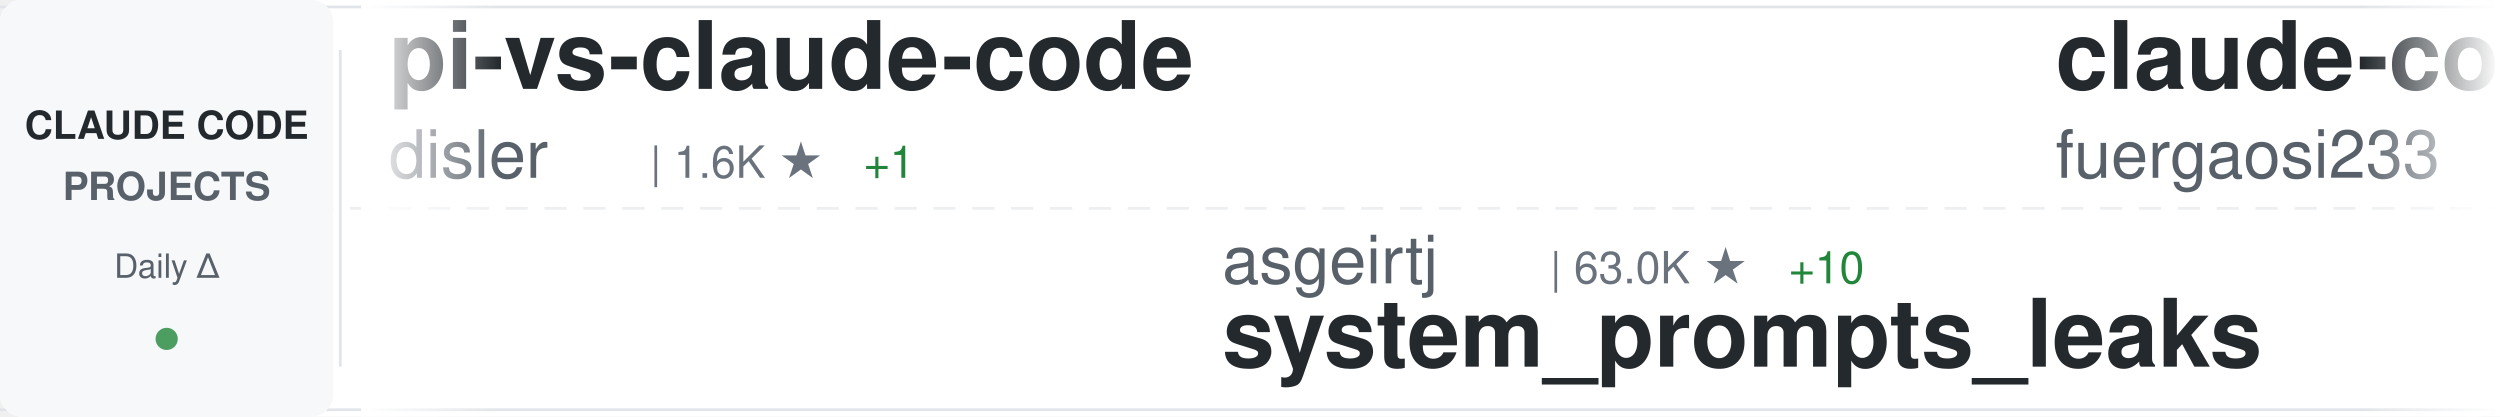
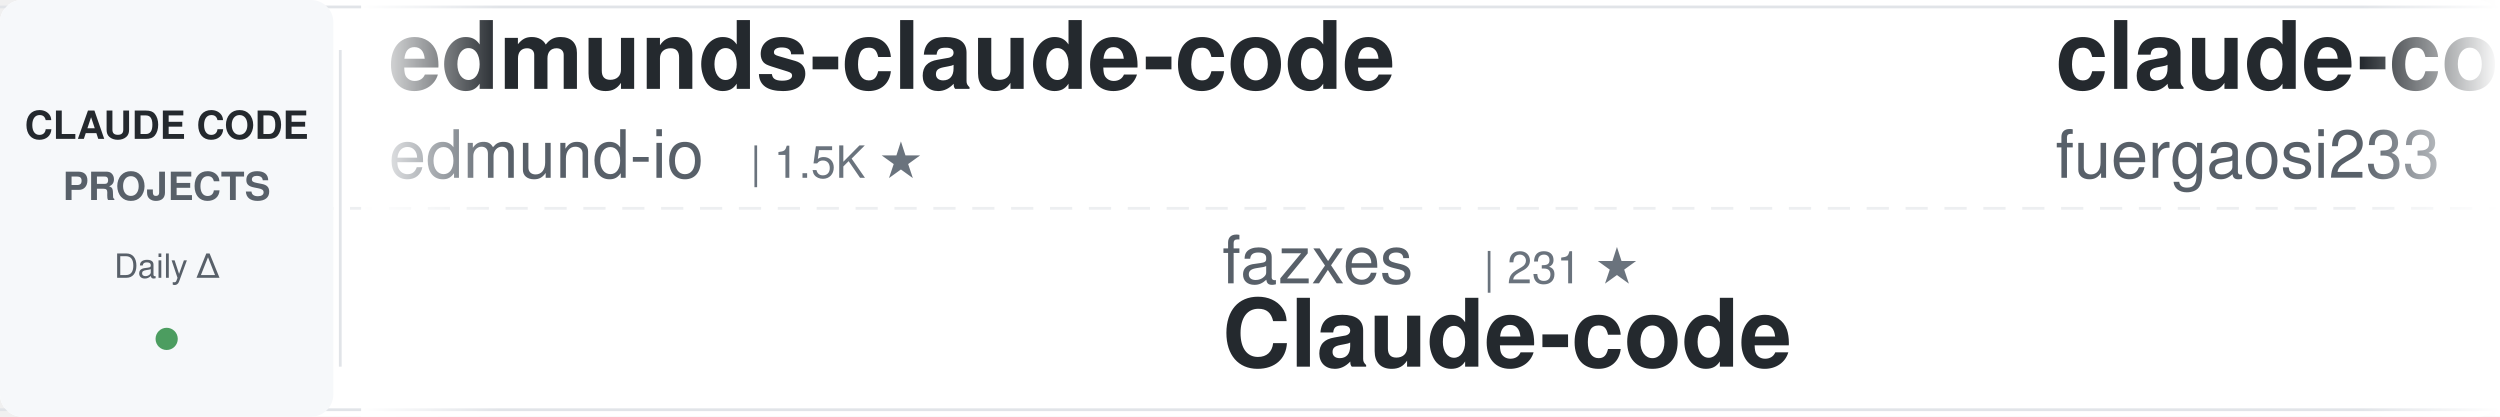
<svg xmlns="http://www.w3.org/2000/svg" width="900" height="150">
  <defs>
    <linearGradient id="awesomeLeftFade" x1="0%" y1="0%" x2="100%" y2="0%">
      <stop offset="0%" style="stop-color:#ffffff;stop-opacity:1" />
      <stop offset="100%" style="stop-color:#ffffff;stop-opacity:0" />
    </linearGradient>
    <linearGradient id="awesomeRightFade" x1="0%" y1="0%" x2="100%" y2="0%">
      <stop offset="0%" style="stop-color:#ffffff;stop-opacity:0" />
      <stop offset="100%" style="stop-color:#ffffff;stop-opacity:1" />
    </linearGradient>
  </defs>
  <rect width="900" height="150" fill="#ffffff" rx="8" />
  <rect x="0" y="2" width="900" height="1" fill="#e1e4e8" />
  <rect x="0" y="147" width="900" height="1" fill="#e1e4e8" />
  <line x1="0" y1="75" x2="900" y2="75" stroke="#e1e4e8" stroke-width="1" stroke-dasharray="8 6" opacity="0.6" />
  <rect x="0" y="0" width="120" height="150" fill="#f6f8fa" rx="8" />
  <text x="60" y="50" font-family="-apple-system, BlinkMacSystemFont, 'Segoe UI', Helvetica, Arial, sans-serif" font-size="14" font-weight="600" fill="#24292e" text-anchor="middle">CLAUDE CODE</text>
  <text x="60" y="72" font-family="-apple-system, BlinkMacSystemFont, 'Segoe UI', Helvetica, Arial, sans-serif" font-size="14" font-weight="600" fill="#586069" text-anchor="middle">PROJECTS</text>
  <text x="60" y="100" font-family="-apple-system, BlinkMacSystemFont, 'Segoe UI', Helvetica, Arial, sans-serif" font-size="12" font-weight="500" fill="#586069" text-anchor="middle">Daily Δ</text>
  <circle cx="60" cy="122" r="4" fill="#22863a" opacity="0.8" />
  <rect x="122" y="18" width="1" height="114" fill="#e1e4e8" />
  <clipPath id="awesomeTickerClip">
    <rect x="130" y="0" width="770" height="150" />
  </clipPath>
  <g clip-path="url(#awesomeTickerClip)">
    <g id="awesomeTickerItems">
      <animateTransform attributeName="transform" attributeType="XML" type="translate" from="0 0" to="-3000 0" dur="54s" repeatCount="indefinite" />
      <g transform="translate(0, 0)">
-         <text x="140" y="32" font-family="-apple-system, BlinkMacSystemFont, 'Segoe UI', Helvetica, Arial, sans-serif" font-size="34" font-weight="600" fill="#24292e">pi-vs-claude-code</text>
-         <text x="140" y="64" font-family="-apple-system, BlinkMacSystemFont, 'Segoe UI', Helvetica, Arial, sans-serif" font-size="24" font-weight="400" fill="#586069">disler</text>
-         <text x="234" y="64" font-family="-apple-system, BlinkMacSystemFont, 'Segoe UI', Helvetica, Arial, sans-serif" font-size="16" font-weight="500" fill="#6a737d">| 1.6K ★</text>
-         <text x="311" y="64" font-family="-apple-system, BlinkMacSystemFont, 'Segoe UI', Helvetica, Arial, sans-serif" font-size="16" font-weight="500" fill="#22863a"> +1</text>
+         <text x="140" y="32" font-family="-apple-system, BlinkMacSystemFont, 'Segoe UI', Helvetica, Arial, sans-serif" font-size="34" font-weight="600" fill="#24292e">edmunds-claude-code</text>
+         <text x="140" y="64" font-family="-apple-system, BlinkMacSystemFont, 'Segoe UI', Helvetica, Arial, sans-serif" font-size="24" font-weight="400" fill="#586069">edmund-io</text>
+         <text x="270" y="64" font-family="-apple-system, BlinkMacSystemFont, 'Segoe UI', Helvetica, Arial, sans-serif" font-size="16" font-weight="500" fill="#6a737d">| 1.5K ★</text>
      </g>
      <g transform="translate(300, 0)">
-         <text x="140" y="102" font-family="-apple-system, BlinkMacSystemFont, 'Segoe UI', Helvetica, Arial, sans-serif" font-size="24" font-weight="400" fill="#586069">asgeirtj</text>
-         <text x="258" y="102" font-family="-apple-system, BlinkMacSystemFont, 'Segoe UI', Helvetica, Arial, sans-serif" font-size="16" font-weight="500" fill="#6a737d">| 63.0K ★</text>
-         <text x="344" y="102" font-family="-apple-system, BlinkMacSystemFont, 'Segoe UI', Helvetica, Arial, sans-serif" font-size="16" font-weight="500" fill="#22863a"> +10</text>
-         <text x="140" y="132" font-family="-apple-system, BlinkMacSystemFont, 'Segoe UI', Helvetica, Arial, sans-serif" font-size="34" font-weight="600" fill="#24292e">system_prompts_leaks</text>
+         <text x="140" y="102" font-family="-apple-system, BlinkMacSystemFont, 'Segoe UI', Helvetica, Arial, sans-serif" font-size="24" font-weight="400" fill="#586069">fazxes</text>
+         <text x="234" y="102" font-family="-apple-system, BlinkMacSystemFont, 'Segoe UI', Helvetica, Arial, sans-serif" font-size="16" font-weight="500" fill="#6a737d">| 231 ★</text>
+         <text x="140" y="132" font-family="-apple-system, BlinkMacSystemFont, 'Segoe UI', Helvetica, Arial, sans-serif" font-size="34" font-weight="600" fill="#24292e">Claude-code</text>
      </g>
      <g transform="translate(600, 0)">
        <text x="140" y="32" font-family="-apple-system, BlinkMacSystemFont, 'Segoe UI', Helvetica, Arial, sans-serif" font-size="34" font-weight="600" fill="#24292e">claude-code-proxy</text>
        <text x="140" y="64" font-family="-apple-system, BlinkMacSystemFont, 'Segoe UI', Helvetica, Arial, sans-serif" font-size="24" font-weight="400" fill="#586069">fuergaosi233</text>
        <text x="306" y="64" font-family="-apple-system, BlinkMacSystemFont, 'Segoe UI', Helvetica, Arial, sans-serif" font-size="16" font-weight="500" fill="#6a737d">| 2.8K ★</text>
      </g>
      <g transform="translate(900, 0)">
-         <text x="140" y="102" font-family="-apple-system, BlinkMacSystemFont, 'Segoe UI', Helvetica, Arial, sans-serif" font-size="24" font-weight="400" fill="#586069">SeemSeam</text>
-         <text x="258" y="102" font-family="-apple-system, BlinkMacSystemFont, 'Segoe UI', Helvetica, Arial, sans-serif" font-size="16" font-weight="500" fill="#6a737d">| 3.4K ★</text>
-         <text x="140" y="132" font-family="-apple-system, BlinkMacSystemFont, 'Segoe UI', Helvetica, Arial, sans-serif" font-size="34" font-weight="600" fill="#24292e">claude_codex_bridge</text>
+         <text x="140" y="102" font-family="-apple-system, BlinkMacSystemFont, 'Segoe UI', Helvetica, Arial, sans-serif" font-size="24" font-weight="400" fill="#586069">ChinaSiro</text>
+         <text x="270" y="102" font-family="-apple-system, BlinkMacSystemFont, 'Segoe UI', Helvetica, Arial, sans-serif" font-size="16" font-weight="500" fill="#6a737d">| 9.6K ★</text>
+         <text x="140" y="132" font-family="-apple-system, BlinkMacSystemFont, 'Segoe UI', Helvetica, Arial, sans-serif" font-size="34" font-weight="600" fill="#24292e">claude-code-sourcemap</text>
      </g>
      <g transform="translate(1200, 0)">
-         <text x="140" y="32" font-family="-apple-system, BlinkMacSystemFont, 'Segoe UI', Helvetica, Arial, sans-serif" font-size="34" font-weight="600" fill="#24292e">Auto-claude-code-researc...</text>
-         <text x="140" y="64" font-family="-apple-system, BlinkMacSystemFont, 'Segoe UI', Helvetica, Arial, sans-serif" font-size="24" font-weight="400" fill="#586069">wanshuiyin</text>
-         <text x="282" y="64" font-family="-apple-system, BlinkMacSystemFont, 'Segoe UI', Helvetica, Arial, sans-serif" font-size="16" font-weight="500" fill="#6a737d">| 14.8K ★</text>
-         <text x="368" y="64" font-family="-apple-system, BlinkMacSystemFont, 'Segoe UI', Helvetica, Arial, sans-serif" font-size="16" font-weight="500" fill="#22863a"> +8</text>
+         <text x="140" y="32" font-family="-apple-system, BlinkMacSystemFont, 'Segoe UI', Helvetica, Arial, sans-serif" font-size="34" font-weight="600" fill="#24292e">how-claude-code-works</text>
+         <text x="140" y="64" font-family="-apple-system, BlinkMacSystemFont, 'Segoe UI', Helvetica, Arial, sans-serif" font-size="24" font-weight="400" fill="#586069">Windy3f3f3f3f</text>
+         <text x="318" y="64" font-family="-apple-system, BlinkMacSystemFont, 'Segoe UI', Helvetica, Arial, sans-serif" font-size="16" font-weight="500" fill="#6a737d">| 3.5K ★</text>
      </g>
      <g transform="translate(1500, 0)">
-         <text x="140" y="102" font-family="-apple-system, BlinkMacSystemFont, 'Segoe UI', Helvetica, Arial, sans-serif" font-size="24" font-weight="400" fill="#586069">xu-xiang</text>
-         <text x="258" y="102" font-family="-apple-system, BlinkMacSystemFont, 'Segoe UI', Helvetica, Arial, sans-serif" font-size="16" font-weight="500" fill="#6a737d">| 1.9K ★</text>
-         <text x="335" y="102" font-family="-apple-system, BlinkMacSystemFont, 'Segoe UI', Helvetica, Arial, sans-serif" font-size="16" font-weight="500" fill="#22863a"> +1</text>
-         <text x="140" y="132" font-family="-apple-system, BlinkMacSystemFont, 'Segoe UI', Helvetica, Arial, sans-serif" font-size="34" font-weight="600" fill="#24292e">everything-claude-code-z...</text>
+         <text x="140" y="102" font-family="-apple-system, BlinkMacSystemFont, 'Segoe UI', Helvetica, Arial, sans-serif" font-size="24" font-weight="400" fill="#586069">VoltAgent</text>
+         <text x="270" y="102" font-family="-apple-system, BlinkMacSystemFont, 'Segoe UI', Helvetica, Arial, sans-serif" font-size="16" font-weight="500" fill="#6a737d">| 24.4K ★</text>
+         <text x="356" y="102" font-family="-apple-system, BlinkMacSystemFont, 'Segoe UI', Helvetica, Arial, sans-serif" font-size="16" font-weight="500" fill="#22863a"> +6</text>
+         <text x="140" y="132" font-family="-apple-system, BlinkMacSystemFont, 'Segoe UI', Helvetica, Arial, sans-serif" font-size="34" font-weight="600" fill="#24292e">awesome-claude-code-suba...</text>
      </g>
      <g transform="translate(1800, 0)">
-         <text x="140" y="32" font-family="-apple-system, BlinkMacSystemFont, 'Segoe UI', Helvetica, Arial, sans-serif" font-size="34" font-weight="600" fill="#24292e">claude-code-rust</text>
-         <text x="140" y="64" font-family="-apple-system, BlinkMacSystemFont, 'Segoe UI', Helvetica, Arial, sans-serif" font-size="24" font-weight="400" fill="#586069">lorryjovens-hub</text>
-         <text x="342" y="64" font-family="-apple-system, BlinkMacSystemFont, 'Segoe UI', Helvetica, Arial, sans-serif" font-size="16" font-weight="500" fill="#6a737d">| 1.7K ★</text>
+         <text x="140" y="32" font-family="-apple-system, BlinkMacSystemFont, 'Segoe UI', Helvetica, Arial, sans-serif" font-size="34" font-weight="600" fill="#24292e">my-claude-code-setup</text>
+         <text x="140" y="64" font-family="-apple-system, BlinkMacSystemFont, 'Segoe UI', Helvetica, Arial, sans-serif" font-size="24" font-weight="400" fill="#586069">centminmod</text>
+         <text x="282" y="64" font-family="-apple-system, BlinkMacSystemFont, 'Segoe UI', Helvetica, Arial, sans-serif" font-size="16" font-weight="500" fill="#6a737d">| 2.6K ★</text>
+         <text x="359" y="64" font-family="-apple-system, BlinkMacSystemFont, 'Segoe UI', Helvetica, Arial, sans-serif" font-size="16" font-weight="500" fill="#22863a"> +1</text>
      </g>
      <g transform="translate(2100, 0)">
-         <text x="140" y="102" font-family="-apple-system, BlinkMacSystemFont, 'Segoe UI', Helvetica, Arial, sans-serif" font-size="24" font-weight="400" fill="#586069">777genius</text>
-         <text x="270" y="102" font-family="-apple-system, BlinkMacSystemFont, 'Segoe UI', Helvetica, Arial, sans-serif" font-size="16" font-weight="500" fill="#6a737d">| 926 ★</text>
-         <text x="140" y="132" font-family="-apple-system, BlinkMacSystemFont, 'Segoe UI', Helvetica, Arial, sans-serif" font-size="34" font-weight="600" fill="#24292e">claude-code-source-code</text>
+         <text x="140" y="102" font-family="-apple-system, BlinkMacSystemFont, 'Segoe UI', Helvetica, Arial, sans-serif" font-size="24" font-weight="400" fill="#586069">OrcaWhisper</text>
+         <text x="294" y="102" font-family="-apple-system, BlinkMacSystemFont, 'Segoe UI', Helvetica, Arial, sans-serif" font-size="16" font-weight="500" fill="#6a737d">| 90 ★</text>
+         <text x="140" y="132" font-family="-apple-system, BlinkMacSystemFont, 'Segoe UI', Helvetica, Arial, sans-serif" font-size="34" font-weight="600" fill="#24292e">Claude-Code</text>
      </g>
      <g transform="translate(2400, 0)">
-         <text x="140" y="32" font-family="-apple-system, BlinkMacSystemFont, 'Segoe UI', Helvetica, Arial, sans-serif" font-size="34" font-weight="600" fill="#24292e">claude-code-system-promp...</text>
-         <text x="140" y="64" font-family="-apple-system, BlinkMacSystemFont, 'Segoe UI', Helvetica, Arial, sans-serif" font-size="24" font-weight="400" fill="#586069">Piebald-AI</text>
-         <text x="282" y="64" font-family="-apple-system, BlinkMacSystemFont, 'Segoe UI', Helvetica, Arial, sans-serif" font-size="16" font-weight="500" fill="#6a737d">| 12.3K ★</text>
-         <text x="368" y="64" font-family="-apple-system, BlinkMacSystemFont, 'Segoe UI', Helvetica, Arial, sans-serif" font-size="16" font-weight="500" fill="#22863a"> +2</text>
+         <text x="140" y="32" font-family="-apple-system, BlinkMacSystemFont, 'Segoe UI', Helvetica, Arial, sans-serif" font-size="34" font-weight="600" fill="#24292e">claude-code-cli</text>
+         <text x="140" y="64" font-family="-apple-system, BlinkMacSystemFont, 'Segoe UI', Helvetica, Arial, sans-serif" font-size="24" font-weight="400" fill="#586069">huangserva</text>
+         <text x="282" y="64" font-family="-apple-system, BlinkMacSystemFont, 'Segoe UI', Helvetica, Arial, sans-serif" font-size="16" font-weight="500" fill="#6a737d">| 622 ★</text>
      </g>
      <g transform="translate(2700, 0)">
-         <text x="140" y="102" font-family="-apple-system, BlinkMacSystemFont, 'Segoe UI', Helvetica, Arial, sans-serif" font-size="24" font-weight="400" fill="#586069">krusemediallc</text>
-         <text x="318" y="102" font-family="-apple-system, BlinkMacSystemFont, 'Segoe UI', Helvetica, Arial, sans-serif" font-size="16" font-weight="500" fill="#6a737d">| 1.2K ★</text>
-         <text x="140" y="132" font-family="-apple-system, BlinkMacSystemFont, 'Segoe UI', Helvetica, Arial, sans-serif" font-size="34" font-weight="600" fill="#24292e">arcads-claude-code</text>
+         <text x="140" y="102" font-family="-apple-system, BlinkMacSystemFont, 'Segoe UI', Helvetica, Arial, sans-serif" font-size="24" font-weight="400" fill="#586069">lintsinghua</text>
+         <text x="294" y="102" font-family="-apple-system, BlinkMacSystemFont, 'Segoe UI', Helvetica, Arial, sans-serif" font-size="16" font-weight="500" fill="#6a737d">| 4.1K ★</text>
+         <text x="140" y="132" font-family="-apple-system, BlinkMacSystemFont, 'Segoe UI', Helvetica, Arial, sans-serif" font-size="34" font-weight="600" fill="#24292e">claude-code-book</text>
      </g>
      <g transform="translate(3000, 0)">
-         <text x="140" y="32" font-family="-apple-system, BlinkMacSystemFont, 'Segoe UI', Helvetica, Arial, sans-serif" font-size="34" font-weight="600" fill="#24292e">pi-vs-claude-code</text>
-         <text x="140" y="64" font-family="-apple-system, BlinkMacSystemFont, 'Segoe UI', Helvetica, Arial, sans-serif" font-size="24" font-weight="400" fill="#586069">disler</text>
-         <text x="234" y="64" font-family="-apple-system, BlinkMacSystemFont, 'Segoe UI', Helvetica, Arial, sans-serif" font-size="16" font-weight="500" fill="#6a737d">| 1.6K ★</text>
-         <text x="311" y="64" font-family="-apple-system, BlinkMacSystemFont, 'Segoe UI', Helvetica, Arial, sans-serif" font-size="16" font-weight="500" fill="#22863a"> +1</text>
+         <text x="140" y="32" font-family="-apple-system, BlinkMacSystemFont, 'Segoe UI', Helvetica, Arial, sans-serif" font-size="34" font-weight="600" fill="#24292e">edmunds-claude-code</text>
+         <text x="140" y="64" font-family="-apple-system, BlinkMacSystemFont, 'Segoe UI', Helvetica, Arial, sans-serif" font-size="24" font-weight="400" fill="#586069">edmund-io</text>
+         <text x="270" y="64" font-family="-apple-system, BlinkMacSystemFont, 'Segoe UI', Helvetica, Arial, sans-serif" font-size="16" font-weight="500" fill="#6a737d">| 1.5K ★</text>
      </g>
      <g transform="translate(3300, 0)">
-         <text x="140" y="102" font-family="-apple-system, BlinkMacSystemFont, 'Segoe UI', Helvetica, Arial, sans-serif" font-size="24" font-weight="400" fill="#586069">asgeirtj</text>
-         <text x="258" y="102" font-family="-apple-system, BlinkMacSystemFont, 'Segoe UI', Helvetica, Arial, sans-serif" font-size="16" font-weight="500" fill="#6a737d">| 63.0K ★</text>
-         <text x="344" y="102" font-family="-apple-system, BlinkMacSystemFont, 'Segoe UI', Helvetica, Arial, sans-serif" font-size="16" font-weight="500" fill="#22863a"> +10</text>
-         <text x="140" y="132" font-family="-apple-system, BlinkMacSystemFont, 'Segoe UI', Helvetica, Arial, sans-serif" font-size="34" font-weight="600" fill="#24292e">system_prompts_leaks</text>
+         <text x="140" y="102" font-family="-apple-system, BlinkMacSystemFont, 'Segoe UI', Helvetica, Arial, sans-serif" font-size="24" font-weight="400" fill="#586069">fazxes</text>
+         <text x="234" y="102" font-family="-apple-system, BlinkMacSystemFont, 'Segoe UI', Helvetica, Arial, sans-serif" font-size="16" font-weight="500" fill="#6a737d">| 231 ★</text>
+         <text x="140" y="132" font-family="-apple-system, BlinkMacSystemFont, 'Segoe UI', Helvetica, Arial, sans-serif" font-size="34" font-weight="600" fill="#24292e">Claude-code</text>
      </g>
      <g transform="translate(3600, 0)">
        <text x="140" y="32" font-family="-apple-system, BlinkMacSystemFont, 'Segoe UI', Helvetica, Arial, sans-serif" font-size="34" font-weight="600" fill="#24292e">claude-code-proxy</text>
        <text x="140" y="64" font-family="-apple-system, BlinkMacSystemFont, 'Segoe UI', Helvetica, Arial, sans-serif" font-size="24" font-weight="400" fill="#586069">fuergaosi233</text>
        <text x="306" y="64" font-family="-apple-system, BlinkMacSystemFont, 'Segoe UI', Helvetica, Arial, sans-serif" font-size="16" font-weight="500" fill="#6a737d">| 2.8K ★</text>
      </g>
      <g transform="translate(3900, 0)">
-         <text x="140" y="102" font-family="-apple-system, BlinkMacSystemFont, 'Segoe UI', Helvetica, Arial, sans-serif" font-size="24" font-weight="400" fill="#586069">SeemSeam</text>
-         <text x="258" y="102" font-family="-apple-system, BlinkMacSystemFont, 'Segoe UI', Helvetica, Arial, sans-serif" font-size="16" font-weight="500" fill="#6a737d">| 3.4K ★</text>
-         <text x="140" y="132" font-family="-apple-system, BlinkMacSystemFont, 'Segoe UI', Helvetica, Arial, sans-serif" font-size="34" font-weight="600" fill="#24292e">claude_codex_bridge</text>
+         <text x="140" y="102" font-family="-apple-system, BlinkMacSystemFont, 'Segoe UI', Helvetica, Arial, sans-serif" font-size="24" font-weight="400" fill="#586069">ChinaSiro</text>
+         <text x="270" y="102" font-family="-apple-system, BlinkMacSystemFont, 'Segoe UI', Helvetica, Arial, sans-serif" font-size="16" font-weight="500" fill="#6a737d">| 9.6K ★</text>
+         <text x="140" y="132" font-family="-apple-system, BlinkMacSystemFont, 'Segoe UI', Helvetica, Arial, sans-serif" font-size="34" font-weight="600" fill="#24292e">claude-code-sourcemap</text>
      </g>
    </g>
  </g>
  <rect x="130" y="0" width="50" height="150" fill="url(#awesomeLeftFade)" />
  <rect x="850" y="0" width="50" height="150" fill="url(#awesomeRightFade)" />
</svg>
